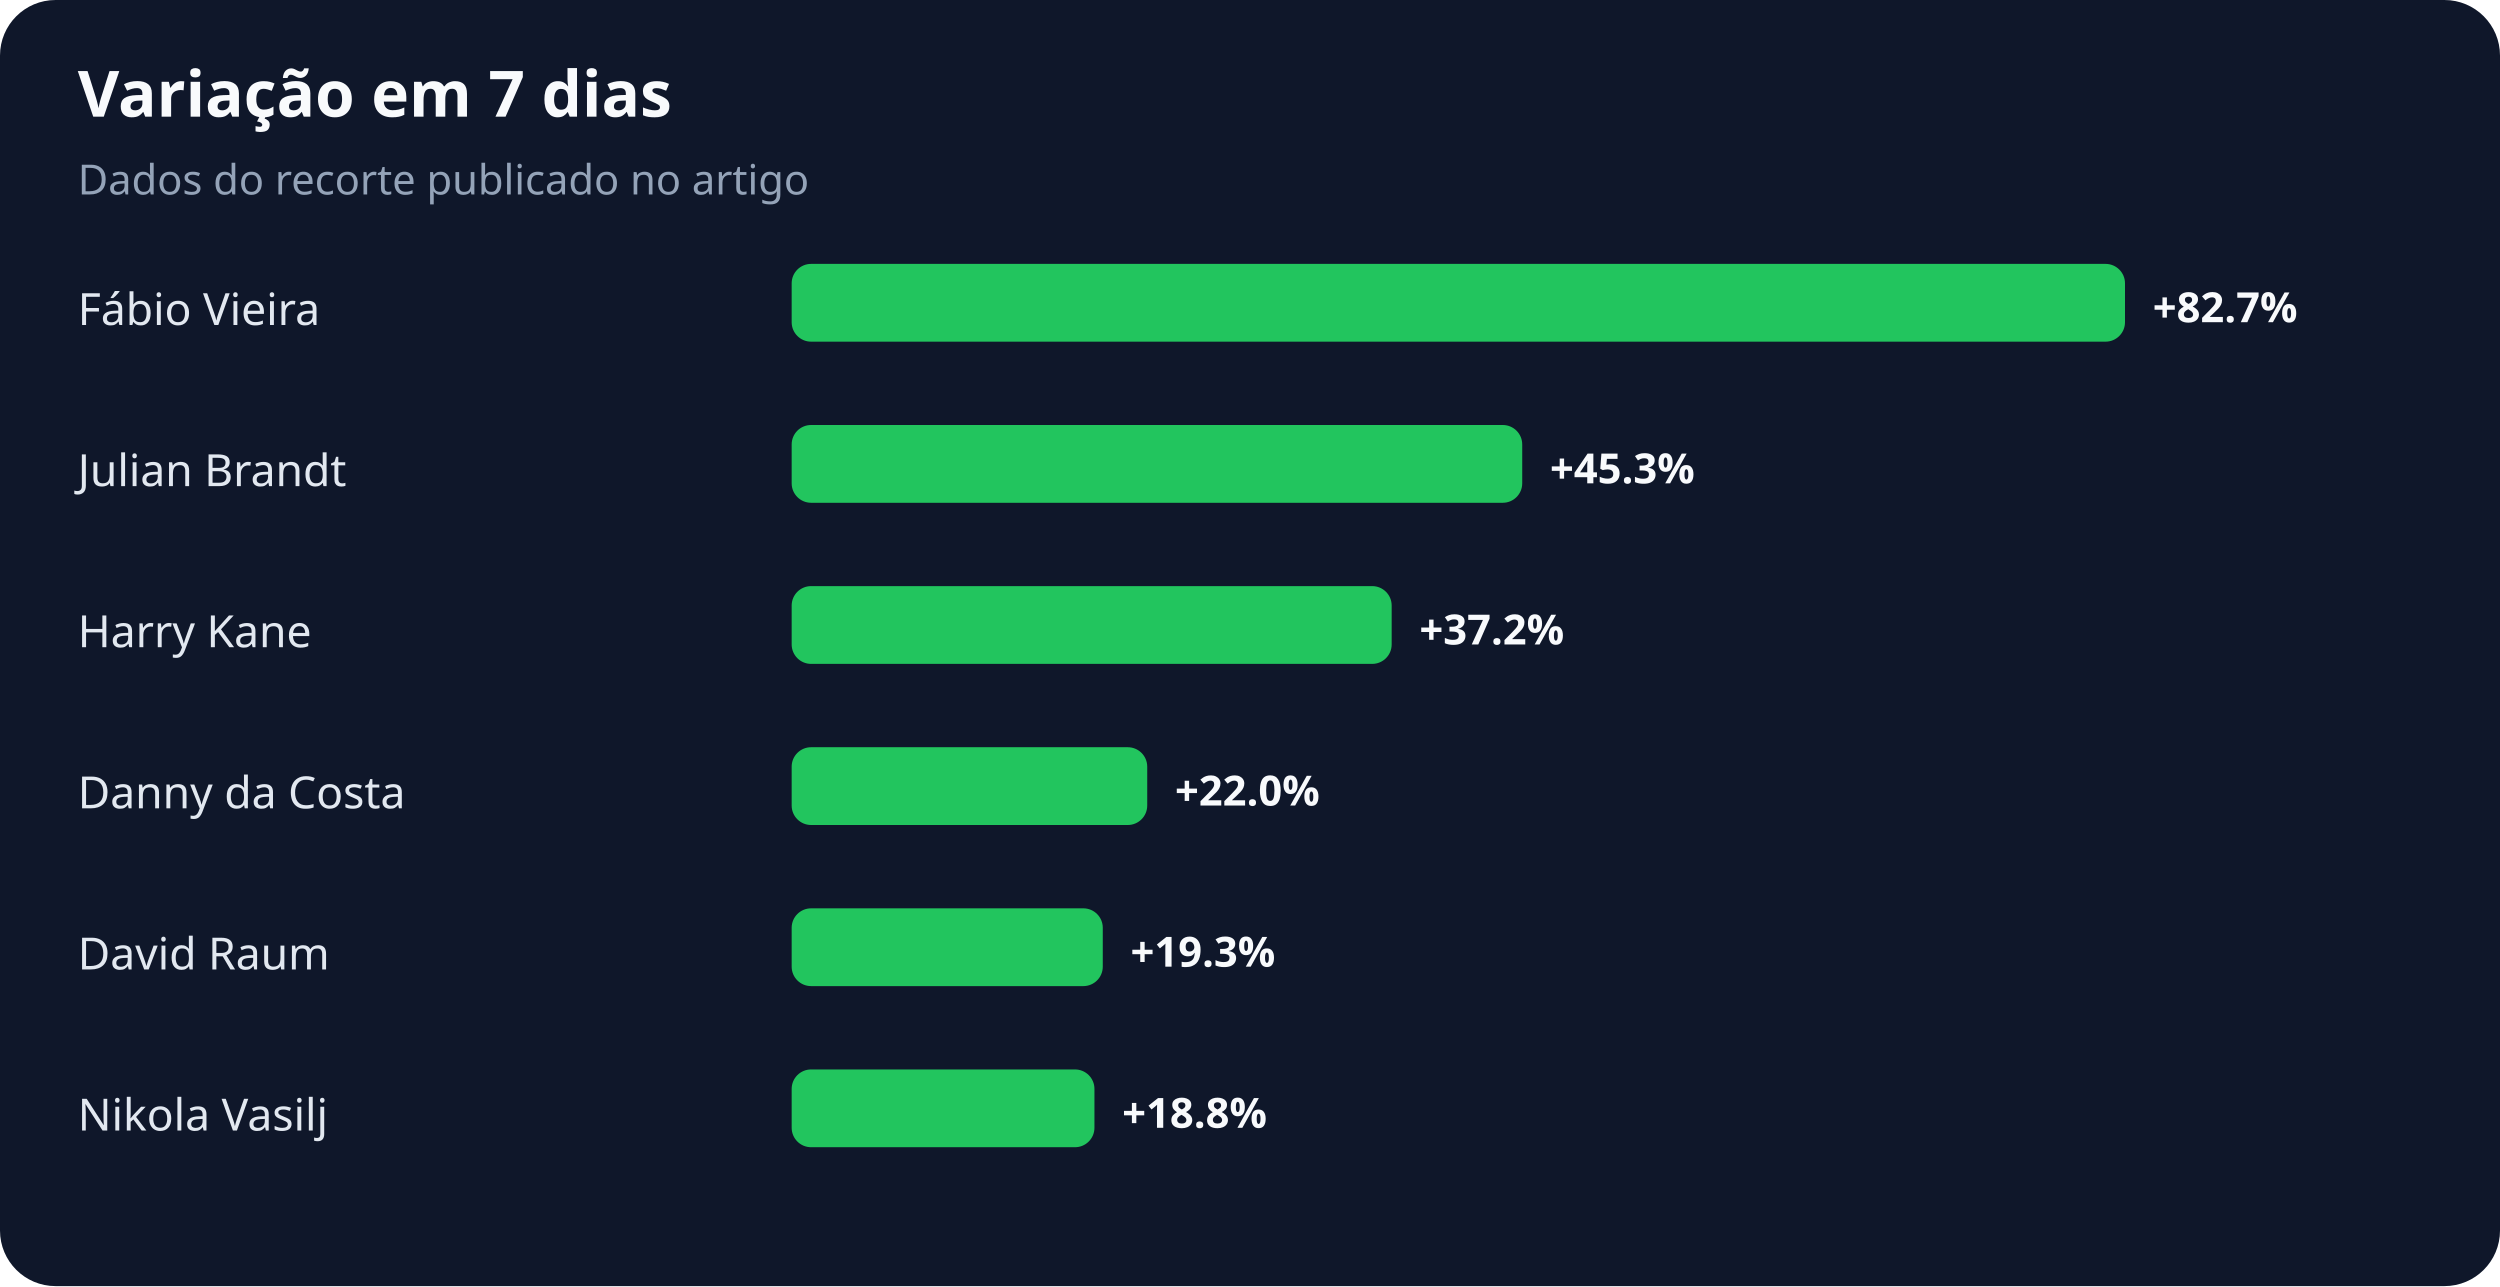
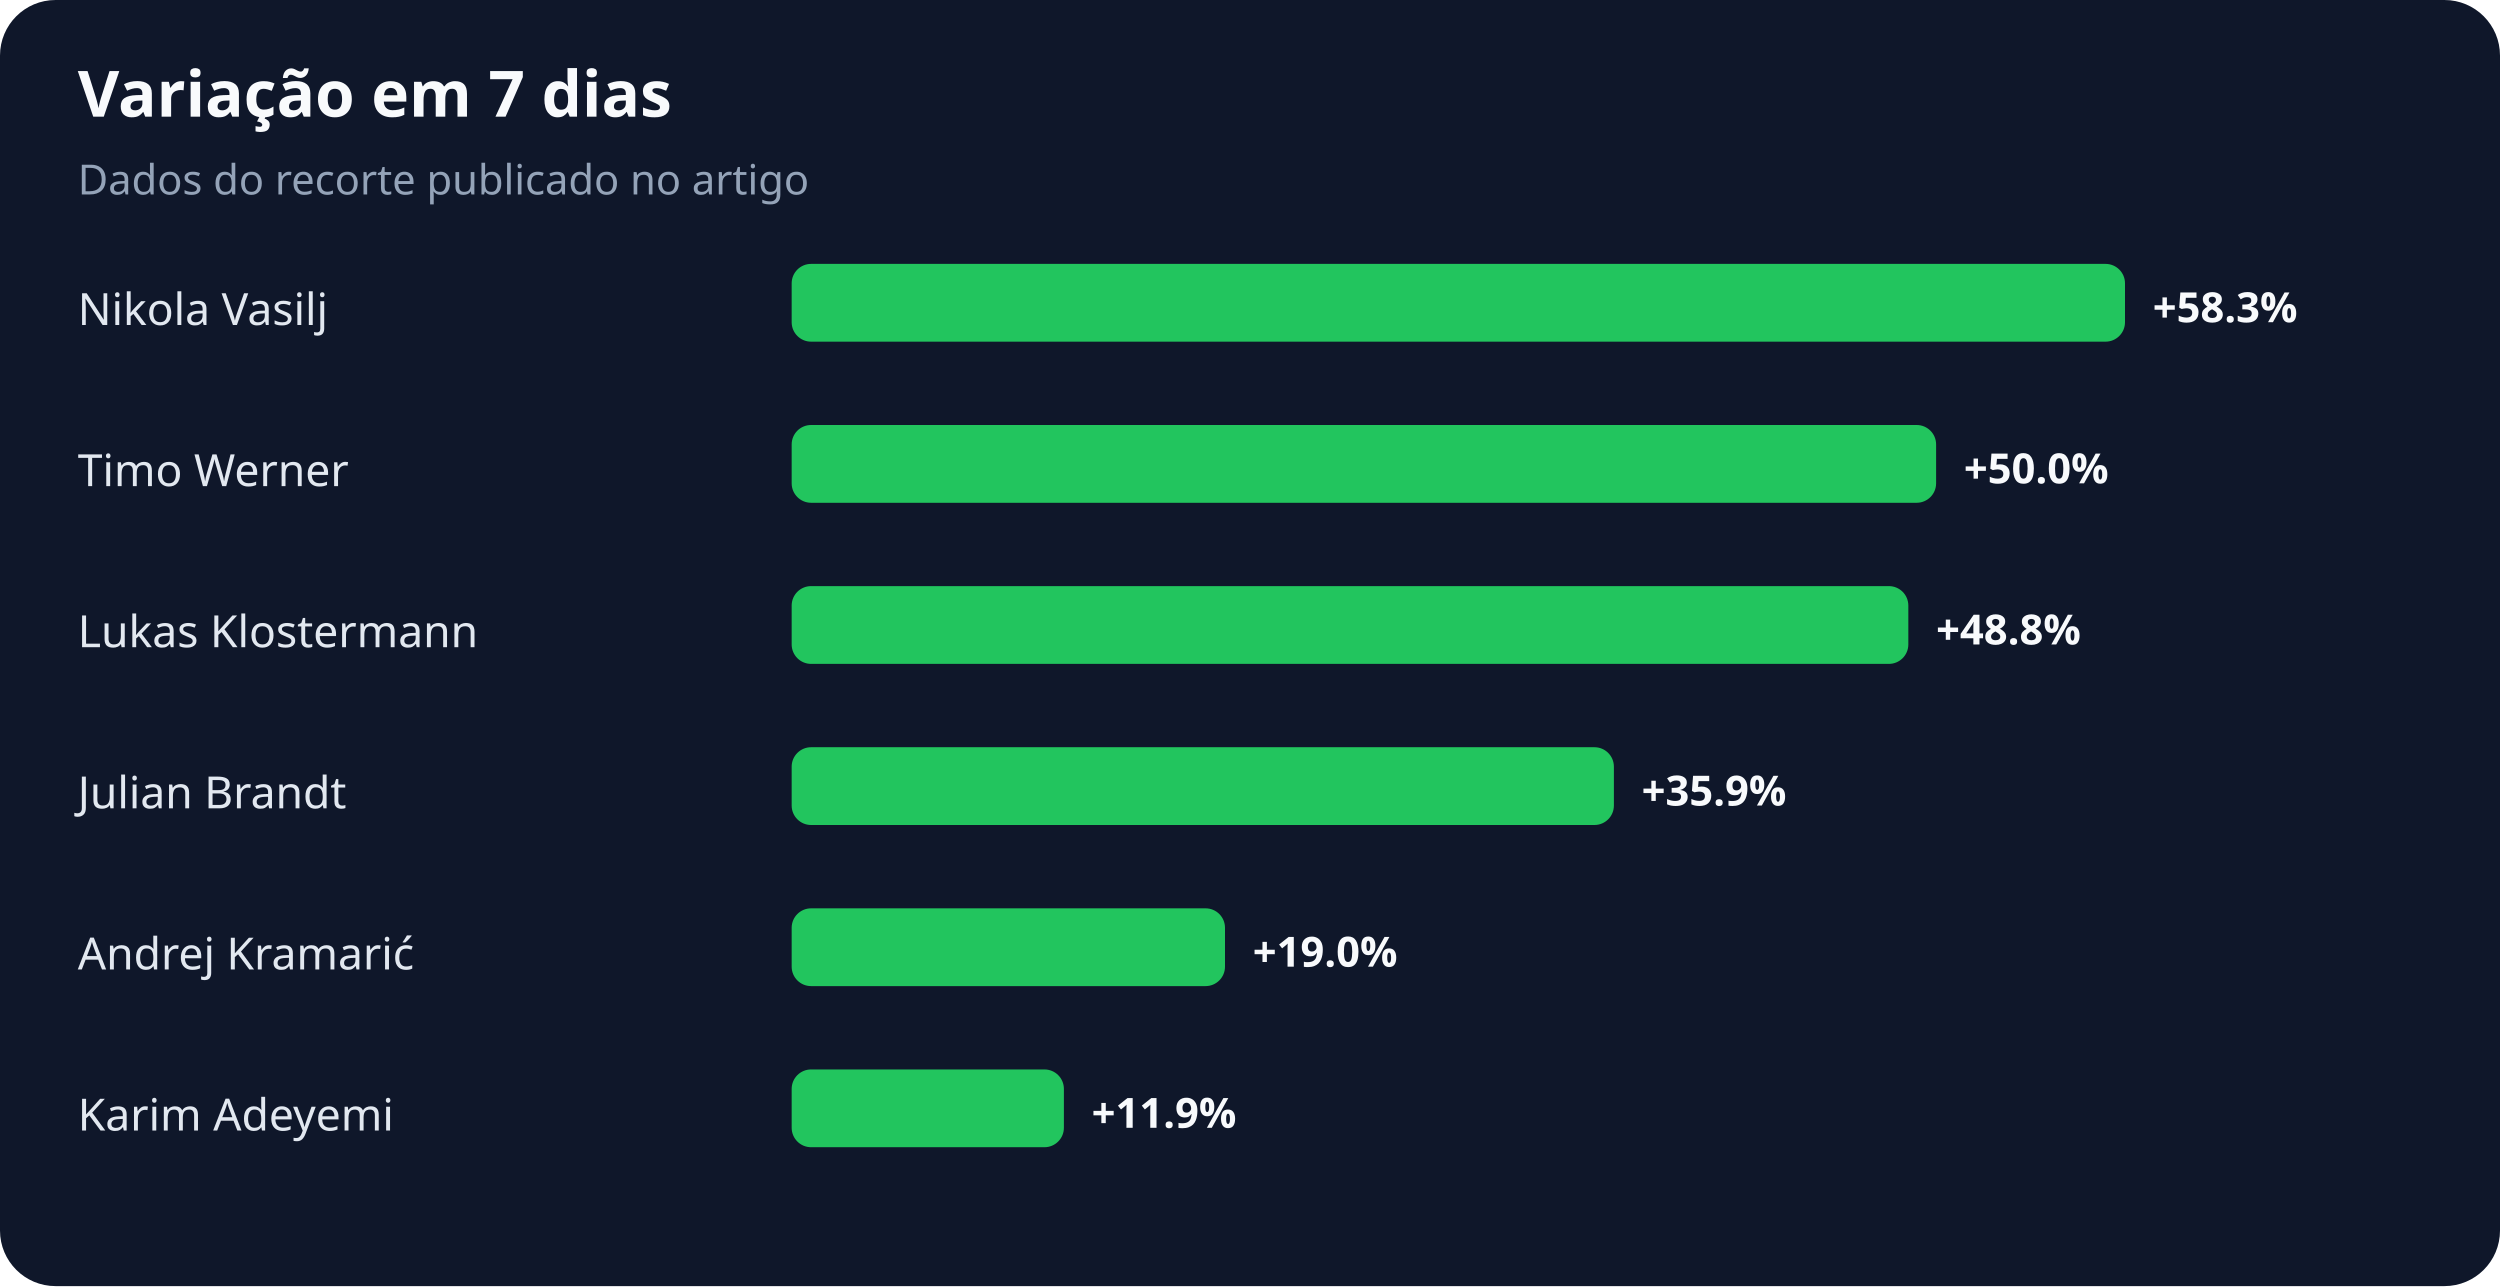
<svg xmlns="http://www.w3.org/2000/svg" width="900" height="463" viewBox="0 0 900 463" role="img" aria-labelledby="title desc">
  <rect width="100%" height="100%" rx="20" fill="#0f172a" />
  <text x="28" y="42" fill="#f8fafc" font-family="system-ui,sans-serif" font-size="23" font-weight="700">Variação em 7 dias</text>
  <text x="28" y="70" fill="#94a3b8" font-family="system-ui,sans-serif" font-size="15">Dados do recorte publicado no artigo</text>
-   <text x="28" y="117" fill="#e2e8f0" font-family="system-ui,sans-serif" font-size="16">Fábio Vieira</text>
+   <text x="28" y="117" fill="#e2e8f0" font-family="system-ui,sans-serif" font-size="16">Nikola Vasilj</text>
  <rect x="285" y="95" width="480" height="28" rx="7" fill="#22c55e" />
-   <text x="775" y="116" fill="#f8fafc" font-family="system-ui,sans-serif" font-size="15" font-weight="700">+82.7%</text>
-   <text x="28" y="175" fill="#e2e8f0" font-family="system-ui,sans-serif" font-size="16">Julian Brandt</text>
-   <rect x="285" y="153" width="263" height="28" rx="7" fill="#22c55e" />
-   <text x="558" y="174" fill="#f8fafc" font-family="system-ui,sans-serif" font-size="15" font-weight="700">+45.3%</text>
-   <text x="28" y="233" fill="#e2e8f0" font-family="system-ui,sans-serif" font-size="16">Harry Kane</text>
-   <rect x="285" y="211" width="216" height="28" rx="7" fill="#22c55e" />
-   <text x="511" y="232" fill="#f8fafc" font-family="system-ui,sans-serif" font-size="15" font-weight="700">+37.2%</text>
-   <text x="28" y="291" fill="#e2e8f0" font-family="system-ui,sans-serif" font-size="16">Danny da Costa</text>
-   <rect x="285" y="269" width="128" height="28" rx="7" fill="#22c55e" />
-   <text x="423" y="290" fill="#f8fafc" font-family="system-ui,sans-serif" font-size="15" font-weight="700">+22.0%</text>
-   <text x="28" y="349" fill="#e2e8f0" font-family="system-ui,sans-serif" font-size="16">David Raum</text>
-   <rect x="285" y="327" width="112" height="28" rx="7" fill="#22c55e" />
-   <text x="407" y="348" fill="#f8fafc" font-family="system-ui,sans-serif" font-size="15" font-weight="700">+19.3%</text>
-   <text x="28" y="407" fill="#e2e8f0" font-family="system-ui,sans-serif" font-size="16">Nikola Vasilj</text>
-   <rect x="285" y="385" width="109" height="28" rx="7" fill="#22c55e" />
-   <text x="404" y="406" fill="#f8fafc" font-family="system-ui,sans-serif" font-size="15" font-weight="700">+18.8%</text>
+   <text x="775" y="116" fill="#f8fafc" font-family="system-ui,sans-serif" font-size="15" font-weight="700">+58.3%</text>
+   <text x="28" y="175" fill="#e2e8f0" font-family="system-ui,sans-serif" font-size="16">Timo Werner</text>
+   <rect x="285" y="153" width="412" height="28" rx="7" fill="#22c55e" />
+   <text x="707" y="174" fill="#f8fafc" font-family="system-ui,sans-serif" font-size="15" font-weight="700">+50.0%</text>
+   <text x="28" y="233" fill="#e2e8f0" font-family="system-ui,sans-serif" font-size="16">Lukas Klostermann</text>
+   <rect x="285" y="211" width="402" height="28" rx="7" fill="#22c55e" />
+   <text x="697" y="232" fill="#f8fafc" font-family="system-ui,sans-serif" font-size="15" font-weight="700">+48.8%</text>
+   <text x="28" y="291" fill="#e2e8f0" font-family="system-ui,sans-serif" font-size="16">Julian Brandt</text>
+   <rect x="285" y="269" width="296" height="28" rx="7" fill="#22c55e" />
+   <text x="591" y="290" fill="#f8fafc" font-family="system-ui,sans-serif" font-size="15" font-weight="700">+35.9%</text>
+   <text x="28" y="349" fill="#e2e8f0" font-family="system-ui,sans-serif" font-size="16">Andrej Kramarić</text>
+   <rect x="285" y="327" width="156" height="28" rx="7" fill="#22c55e" />
+   <text x="451" y="348" fill="#f8fafc" font-family="system-ui,sans-serif" font-size="15" font-weight="700">+19.0%</text>
+   <text x="28" y="407" fill="#e2e8f0" font-family="system-ui,sans-serif" font-size="16">Karim Adeyemi</text>
+   <rect x="285" y="385" width="98" height="28" rx="7" fill="#22c55e" />
+   <text x="393" y="406" fill="#f8fafc" font-family="system-ui,sans-serif" font-size="15" font-weight="700">+11.9%</text>
</svg>
